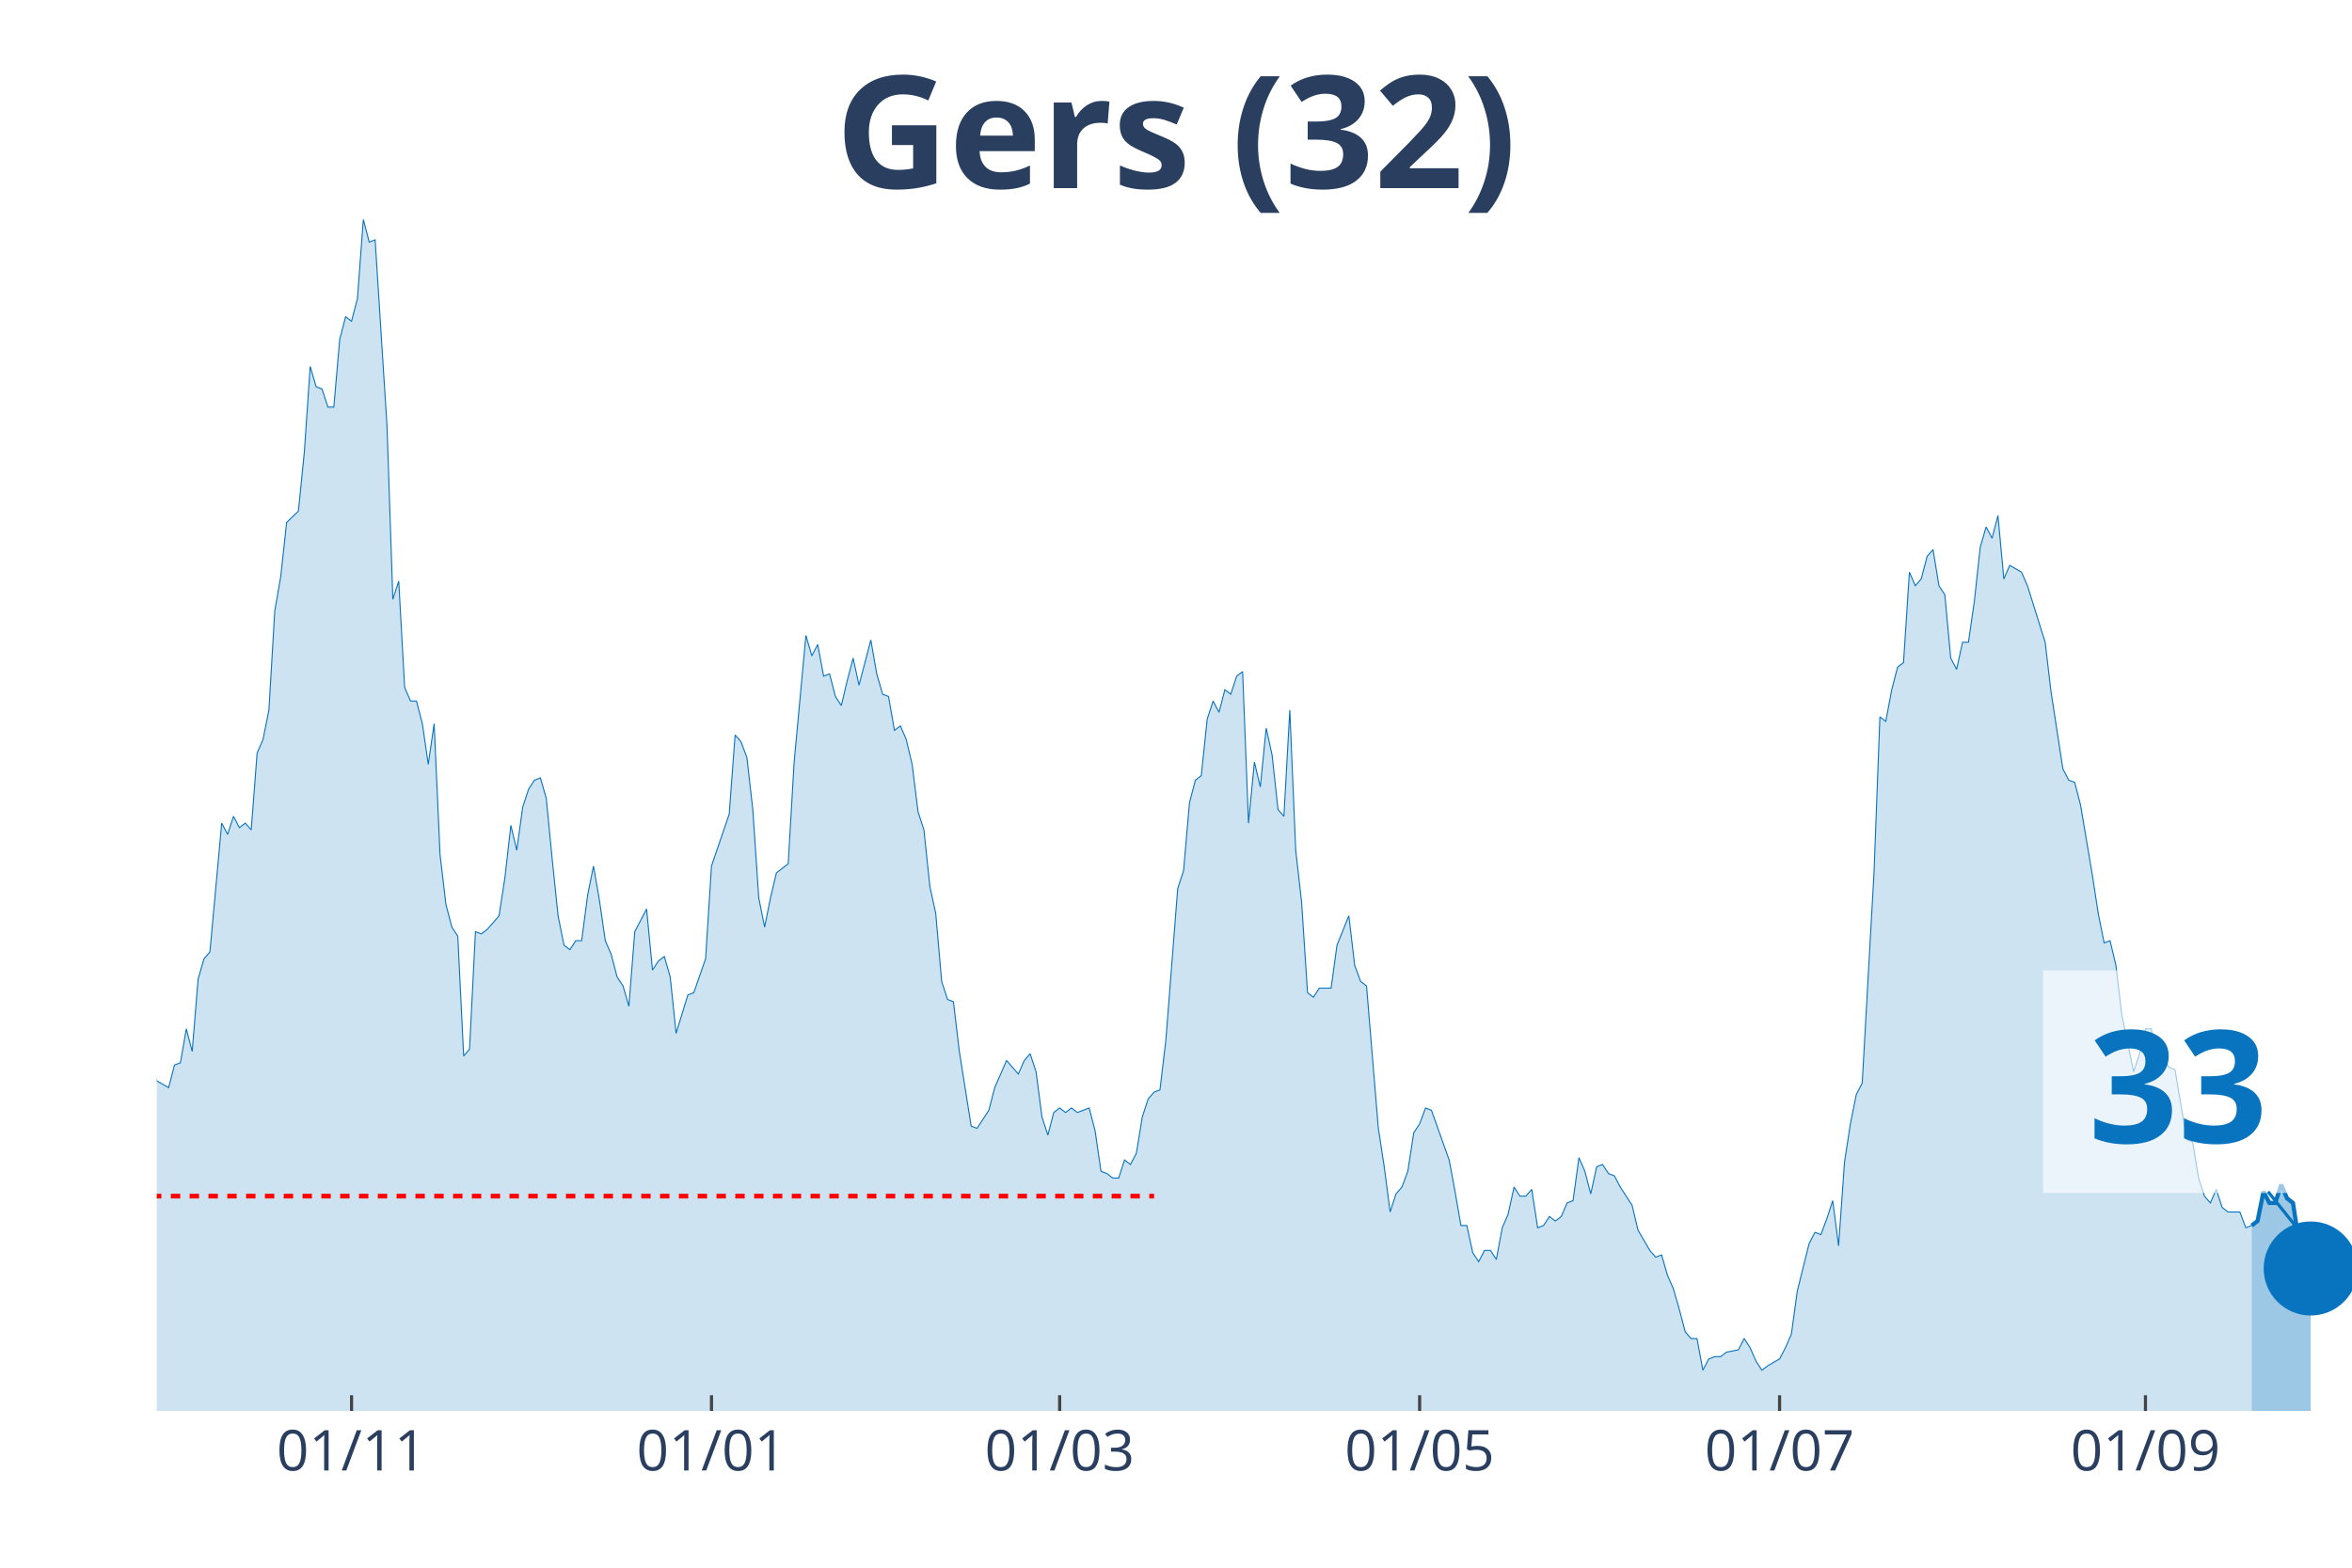
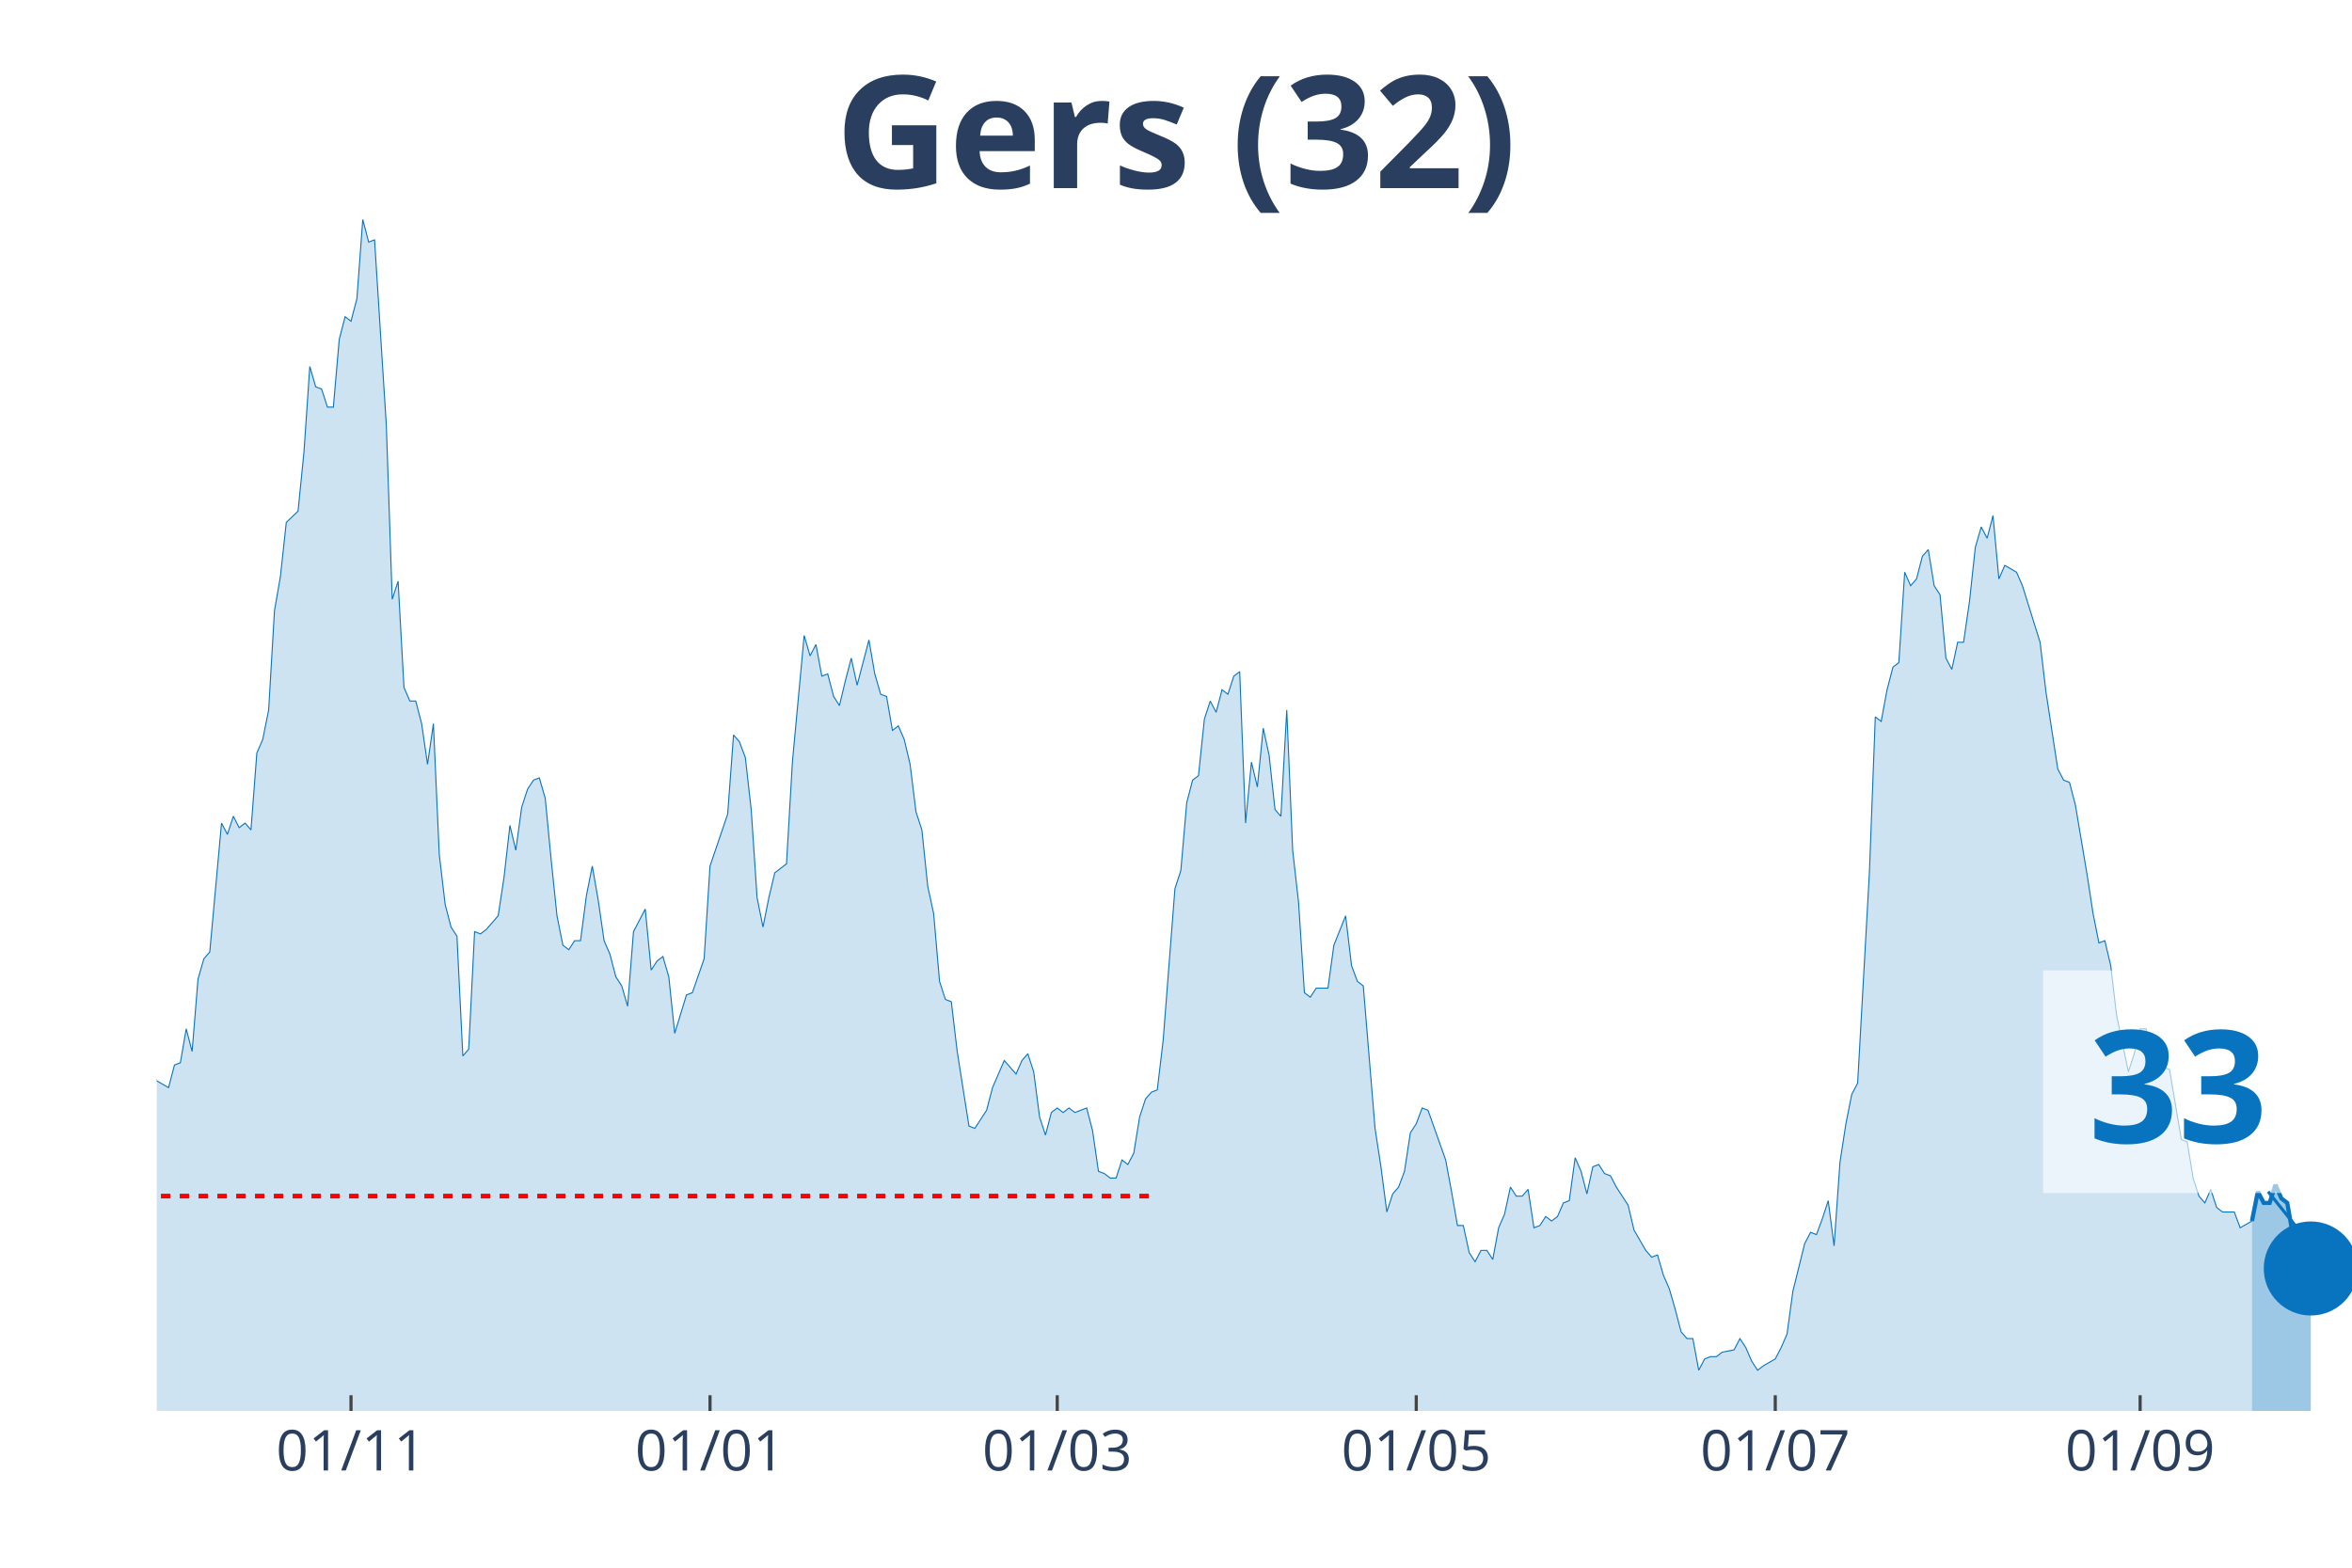
<svg xmlns="http://www.w3.org/2000/svg" class="main-svg" width="1125" height="750" style="" viewBox="0 0 750 500">
  <rect x="0" y="0" width="750" height="500" style="fill: rgb(0, 0, 0); fill-opacity: 0;" />
-   <defs id="defs-b62a45">
+   <defs id="defs-d4d0fa">
    <g class="clips">
-       <clipPath id="clipb62a45xyplot" class="plotclip">
+       <clipPath id="clipd4d0faxyplot" class="plotclip">
        <rect width="700" height="380" />
      </clipPath>
-       <clipPath class="axesclip" id="clipb62a45x">
+       <clipPath class="axesclip" id="clipd4d0fax">
        <rect x="50" y="0" width="700" height="500" />
      </clipPath>
-       <clipPath class="axesclip" id="clipb62a45y">
+       <clipPath class="axesclip" id="clipd4d0fay">
        <rect x="0" y="70" width="750" height="380" />
      </clipPath>
-       <clipPath class="axesclip" id="clipb62a45xy">
+       <clipPath class="axesclip" id="clipd4d0faxy">
        <rect x="50" y="70" width="700" height="380" />
      </clipPath>
    </g>
    <g class="gradients" />
  </defs>
  <g class="bglayer">
    <rect class="bg" x="50" y="70" width="700" height="380" style="fill: rgb(0, 0, 0); fill-opacity: 0; stroke-width: 0;" />
  </g>
  <g class="layer-below">
    <g class="imagelayer" />
    <g class="shapelayer" />
  </g>
  <g class="cartesianlayer">
    <g class="subplot xy">
      <g class="layer-subplot">
        <g class="shapelayer" />
        <g class="imagelayer" />
      </g>
      <g class="gridlayer">
        <g class="x">
-           <path class="xgrid crisp" transform="translate(112.1,0)" d="M0,70v380" style="stroke: rgb(255, 255, 255); stroke-opacity: 1; stroke-width: 1px;" />
-           <path class="xgrid crisp" transform="translate(226.88,0)" d="M0,70v380" style="stroke: rgb(255, 255, 255); stroke-opacity: 1; stroke-width: 1px;" />
-           <path class="xgrid crisp" transform="translate(337.9,0)" d="M0,70v380" style="stroke: rgb(255, 255, 255); stroke-opacity: 1; stroke-width: 1px;" />
-           <path class="xgrid crisp" transform="translate(452.69,0)" d="M0,70v380" style="stroke: rgb(255, 255, 255); stroke-opacity: 1; stroke-width: 1px;" />
-           <path class="xgrid crisp" transform="translate(567.47,0)" d="M0,70v380" style="stroke: rgb(255, 255, 255); stroke-opacity: 1; stroke-width: 1px;" />
-           <path class="xgrid crisp" transform="translate(684.14,0)" d="M0,70v380" style="stroke: rgb(255, 255, 255); stroke-opacity: 1; stroke-width: 1px;" />
+           <path class="xgrid crisp" transform="translate(111.93,0)" d="M0,70v380" style="stroke: rgb(255, 255, 255); stroke-opacity: 1; stroke-width: 1px;" />
+           <path class="xgrid crisp" transform="translate(226.41,0)" d="M0,70v380" style="stroke: rgb(255, 255, 255); stroke-opacity: 1; stroke-width: 1px;" />
+           <path class="xgrid crisp" transform="translate(337.13,0)" d="M0,70v380" style="stroke: rgb(255, 255, 255); stroke-opacity: 1; stroke-width: 1px;" />
+           <path class="xgrid crisp" transform="translate(451.61,0)" d="M0,70v380" style="stroke: rgb(255, 255, 255); stroke-opacity: 1; stroke-width: 1px;" />
+           <path class="xgrid crisp" transform="translate(566.09,0)" d="M0,70v380" style="stroke: rgb(255, 255, 255); stroke-opacity: 1; stroke-width: 1px;" />
+           <path class="xgrid crisp" transform="translate(682.44,0)" d="M0,70v380" style="stroke: rgb(255, 255, 255); stroke-opacity: 1; stroke-width: 1px;" />
        </g>
        <g class="y" />
      </g>
      <g class="zerolinelayer" />
      <path class="xlines-below" />
      <path class="ylines-below" />
      <g class="overlines-below" />
      <g class="xaxislayer-below" />
      <g class="yaxislayer-below" />
      <g class="overaxes-below" />
-       <g class="plot" transform="translate(50, 70)" clip-path="url('#clipb62a45xyplot')">
+       <g class="plot" transform="translate(50, 70)" clip-path="url('#clipd4d0faxyplot')">
        <g class="scatterlayer mlayer">
-           <g class="trace scatter trace59bd4f" style="stroke-miterlimit: 2;">
+           <g class="trace scatter trace1cecaa" style="stroke-miterlimit: 2;">
            <g class="fills">
              <g>
-                 <path class="js-fill" d="M668.01,380L-255.91,380L-255.91,351.16L-252.15,352.6L-250.27,353.32L-246.51,354.76L-244.62,369.18L-242.74,374.23L-240.86,372.07L-238.98,369.18L-237.1,362.69L-235.22,363.42L-233.33,364.14L-229.57,365.58L-227.69,369.91L-222.04,377.84L-220.16,377.84L-201.34,378.56L-199.46,380L-141.13,378.56L-139.25,376.39L-135.48,374.23L-133.6,374.23L-129.84,375.67L-127.96,375.67L-126.08,377.12L-124.19,375.67L-118.55,373.51L-116.67,372.79L-112.9,372.79L-111.02,376.39L-101.61,377.12L-99.73,372.07L-94.09,365.58L-92.2,364.14L-88.44,362.69L-86.56,367.02L-80.91,355.48L-79.03,353.32L-75.27,351.88L-73.39,347.55L-71.51,351.16L-69.62,348.99L-67.74,349.72L-65.86,325.2L-60.22,322.31L-58.33,316.55L-56.45,317.27L-54.57,308.61L-52.69,324.48L-50.81,325.2L-48.92,324.48L-47.04,310.78L-45.16,297.8L-43.28,276.17L-39.52,257.42L-37.63,255.98L-35.75,255.26L-33.87,251.65L-31.99,255.26L-30.11,227.13L-28.23,224.25L-26.34,224.25L-24.46,224.97L-22.58,224.25L-20.7,207.67L-18.82,209.83L-16.94,255.26L-15.05,255.98L-13.17,256.7L-11.29,255.26L-9.41,256.7L-7.53,275.45L-5.65,278.33L-3.76,271.84L-1.88,266.79L0,274.72L3.76,276.89L5.65,269.68L7.53,268.96L9.41,258.14L11.29,265.35L13.17,242.28L15.05,235.79L16.94,233.62L20.7,192.52L22.58,196.13L24.46,190.36L26.34,193.97L28.23,192.52L30.11,194.69L31.99,170.17L33.87,165.84L35.75,156.47L37.63,124.74L39.52,113.93L41.4,96.62L45.16,93.02L47.04,74.27L48.92,46.87L50.81,53.36L52.69,54.08L54.57,59.85L56.45,59.85L58.33,38.22L60.22,31.01L62.1,32.45L63.98,25.24L65.86,0L67.74,7.21L69.62,6.49L73.39,65.62L75.27,121.14L77.15,115.37L79.03,149.26L80.91,153.59L82.8,153.59L84.68,160.8L86.56,173.78L88.44,160.8L90.32,202.62L92.2,218.48L94.09,225.69L95.97,228.58L97.85,266.79L99.73,264.63L101.61,227.13L103.49,227.86L105.38,226.41L109.14,222.09L111.02,209.83L112.9,193.24L114.78,201.18L116.67,187.48L118.55,181.71L120.43,178.82L122.31,178.1L124.19,184.59L126.08,204.06L127.96,222.09L129.84,231.46L131.72,232.9L133.6,230.02L135.48,230.02L137.37,215.6L139.25,206.22L141.13,217.04L143.01,230.02L144.89,234.35L146.77,241.56L148.66,244.44L150.54,250.93L152.42,227.13L156.18,219.92L158.06,239.39L159.95,236.51L161.83,235.07L163.71,241.56L165.59,259.58L169.35,247.32L171.24,246.6L175,235.79L176.88,206.22L182.53,189.64L184.41,164.4L186.29,166.57L188.17,171.61L190.05,188.2L191.94,216.32L193.82,225.69L195.7,216.32L197.58,208.39L199.46,206.94L201.34,205.5L203.23,173.06L206.99,132.68L208.87,139.17L210.75,135.56L212.63,145.65L214.52,144.93L216.4,152.14L218.28,155.03L220.16,147.1L222.04,139.89L223.92,148.54L227.69,134.12L229.57,144.93L231.45,151.42L233.33,152.14L235.22,162.96L237.1,161.52L238.98,165.84L240.86,173.78L242.74,188.92L244.62,194.69L246.51,212.71L248.39,221.37L250.27,243L252.15,248.77L254.03,249.49L255.91,265.35L259.68,289.15L261.56,289.87L265.32,284.1L267.2,276.89L270.97,268.24L272.85,270.4L274.73,272.56L276.61,268.24L278.49,266.07L280.38,271.84L282.26,286.26L284.14,292.03L286.02,284.82L287.9,283.38L289.78,284.82L291.67,283.38L293.55,284.82L295.43,284.1L297.31,283.38L299.19,290.59L301.08,303.57L302.96,304.29L304.84,305.73L306.72,305.73L308.6,299.96L310.48,301.4L312.37,297.8L314.25,286.26L316.13,280.49L318.01,278.33L319.89,277.61L321.77,261.75L325.54,213.43L327.42,207.67L329.3,186.03L331.18,178.82L333.06,177.38L334.95,159.35L336.83,153.59L338.71,157.19L340.59,149.98L342.47,151.42L344.35,145.65L346.24,144.21L348.12,192.52L350,173.06L351.88,180.99L353.76,162.24L355.65,170.89L357.53,188.2L359.41,190.36L361.29,156.47L363.17,201.18L365.05,217.76L366.94,246.6L368.82,248.05L370.7,245.16L372.58,245.16L374.46,245.16L376.34,231.46L380.11,222.09L381.99,237.95L383.87,243L385.75,244.44L389.52,289.87L391.4,302.13L393.28,316.55L395.16,310.78L397.04,308.61L398.92,303.57L400.81,291.31L402.69,288.43L404.57,283.38L406.45,284.1L412.1,299.96L413.98,310.06L415.86,320.87L417.74,320.87L419.62,329.53L421.51,332.41L423.39,328.8L425.27,328.8L427.15,331.69L429.03,321.59L430.91,317.27L432.8,308.61L434.68,311.5L436.56,311.5L438.44,309.34L440.32,321.59L442.2,320.87L444.09,317.99L445.97,319.43L447.85,317.99L449.73,313.66L451.61,312.94L453.49,299.24L455.38,303.57L457.26,310.78L459.14,302.13L461.02,301.4L462.9,304.29L464.78,305.01L466.67,308.61L470.43,314.38L472.31,322.31L476.08,328.8L477.96,330.97L479.84,330.25L481.72,336.74L483.6,341.06L485.48,347.55L487.37,354.76L489.25,356.93L491.13,356.93L493.01,367.02L494.89,363.42L496.77,362.69L498.66,362.69L500.54,361.25L504.3,360.53L506.18,356.93L508.06,359.81L509.95,364.14L511.83,367.02L513.71,365.58L517.47,363.42L519.35,359.81L521.24,355.48L523.12,341.78L526.88,326.64L528.76,323.04L530.65,323.76L532.53,318.71L534.41,312.94L536.29,327.36L538.17,300.68L540.05,288.43L541.94,279.05L543.82,275.45L547.58,208.39L549.46,158.63L551.34,160.08L553.23,149.98L555.11,142.77L556.99,141.33L558.87,112.49L560.75,116.81L562.63,114.65L564.52,107.44L566.4,105.28L568.28,116.81L570.16,119.7L572.04,139.89L573.92,143.49L575.81,134.84L577.69,134.84L579.57,121.86L581.45,104.55L583.33,98.06L585.22,101.67L587.1,94.46L588.98,114.65L590.86,110.32L594.62,112.49L596.51,116.81L602.15,134.84L604.03,150.7L607.8,175.22L609.68,178.82L611.56,179.54L613.44,186.76L617.2,209.11L619.09,221.37L620.97,230.74L622.85,230.02L624.73,237.95L626.61,253.81L630.38,271.84L632.26,266.07L634.14,258.14L636.02,258.14L637.9,269.68L639.78,267.51L641.67,270.4L643.55,271.12L647.31,293.47L649.19,294.19L651.08,305.73L652.96,311.5L654.84,313.66L656.72,309.34L658.6,315.1L660.48,316.55L664.25,316.55L666.13,321.59L668.01,320.87" style="fill: rgb(8, 115, 191); fill-opacity: 0.2; stroke-width: 0;" />
+                 <path class="js-fill" d="M668.1,380L-255.23,380L-255.23,351.16L-251.47,352.6L-249.6,353.32L-245.84,354.76L-243.97,369.18L-242.09,374.23L-240.21,372.07L-238.34,369.18L-236.46,362.69L-234.58,363.42L-232.71,364.14L-228.95,365.58L-227.08,369.91L-221.45,377.84L-219.57,377.84L-200.8,378.56L-198.93,380L-140.75,378.56L-138.87,376.39L-135.12,374.23L-133.24,374.23L-129.49,375.67L-127.61,375.67L-125.74,377.12L-123.86,375.67L-118.23,373.51L-116.35,372.79L-112.6,372.79L-110.72,376.39L-101.34,377.12L-99.46,372.07L-93.83,365.58L-91.96,364.14L-88.2,362.69L-86.33,367.02L-80.7,355.48L-78.82,353.32L-75.07,351.88L-73.19,347.55L-71.31,351.16L-69.44,348.99L-67.56,349.72L-65.68,325.2L-60.05,322.31L-58.18,316.55L-56.3,317.27L-54.42,308.61L-52.55,324.48L-50.67,325.2L-48.79,324.48L-46.92,310.78L-45.04,297.8L-43.16,276.17L-39.41,257.42L-37.53,255.98L-35.66,255.26L-33.78,251.65L-31.9,255.26L-30.03,227.13L-28.15,224.25L-26.27,224.25L-24.4,224.97L-22.52,224.25L-20.64,207.67L-18.77,209.83L-16.89,255.26L-15.01,255.98L-13.14,256.7L-11.26,255.26L-9.38,256.7L-7.51,275.45L-5.63,278.33L-3.75,271.84L-1.88,266.79L0,274.72L3.75,276.89L5.63,269.68L7.51,268.96L9.38,258.14L11.26,265.35L13.14,242.28L15.01,235.79L16.89,233.62L20.64,192.52L22.52,196.13L24.4,190.36L26.27,193.97L28.15,192.52L30.03,194.69L31.9,170.17L33.78,165.84L35.66,156.47L37.53,124.74L39.41,113.93L41.29,96.62L45.04,93.02L46.92,74.27L48.79,46.87L50.67,53.36L52.55,54.08L54.42,59.85L56.3,59.85L58.18,38.22L60.05,31.01L61.93,32.45L63.81,25.24L65.68,0L67.56,7.21L69.44,6.49L73.19,65.62L75.07,121.14L76.94,115.37L78.82,149.26L80.7,153.59L82.57,153.59L84.45,160.8L86.33,173.78L88.2,160.8L90.08,202.62L91.96,218.48L93.83,225.69L95.71,228.58L97.59,266.79L99.46,264.63L101.34,227.13L103.22,227.86L105.09,226.41L108.85,222.09L110.72,209.83L112.6,193.24L114.48,201.18L116.35,187.48L118.23,181.71L120.11,178.82L121.98,178.1L123.86,184.59L125.74,204.06L127.61,222.09L129.49,231.46L131.37,232.9L133.24,230.02L135.12,230.02L137,215.6L138.87,206.22L140.75,217.04L142.63,230.02L144.5,234.35L146.38,241.56L148.26,244.44L150.13,250.93L152.01,227.13L155.76,219.92L157.64,239.39L159.52,236.51L161.39,235.07L163.27,241.56L165.15,259.58L168.9,247.32L170.78,246.6L174.53,235.79L176.41,206.22L182.04,189.64L183.91,164.4L185.79,166.57L187.67,171.61L189.54,188.2L191.42,216.32L193.3,225.69L195.17,216.32L197.05,208.39L198.93,206.94L200.8,205.5L202.68,173.06L206.43,132.68L208.31,139.17L210.19,135.56L212.06,145.65L213.94,144.93L215.82,152.14L217.69,155.03L219.57,147.1L221.45,139.89L223.32,148.54L227.08,134.12L228.95,144.93L230.83,151.42L232.71,152.14L234.58,162.96L236.46,161.52L238.34,165.84L240.21,173.78L242.09,188.92L243.97,194.69L245.84,212.71L247.72,221.37L249.6,243L251.47,248.77L253.35,249.49L255.23,265.35L258.98,289.15L260.86,289.87L264.61,284.1L266.49,276.89L270.24,268.24L272.12,270.4L273.99,272.56L275.87,268.24L277.75,266.07L279.62,271.84L281.5,286.26L283.38,292.03L285.25,284.82L287.13,283.38L289.01,284.82L290.88,283.38L292.76,284.82L294.64,284.1L296.51,283.38L298.39,290.59L300.27,303.57L302.14,304.29L304.02,305.73L305.9,305.73L307.77,299.96L309.65,301.4L311.53,297.8L313.4,286.26L315.28,280.49L317.16,278.33L319.03,277.61L320.91,261.75L324.66,213.43L326.54,207.67L328.42,186.03L330.29,178.82L332.17,177.38L334.05,159.35L335.92,153.59L337.8,157.19L339.68,149.98L341.55,151.42L343.43,145.65L345.31,144.21L347.18,192.52L349.06,173.06L350.94,180.99L352.82,162.24L354.69,170.89L356.57,188.2L358.45,190.36L360.32,156.47L362.2,201.18L364.08,217.76L365.95,246.6L367.83,248.05L369.71,245.16L371.58,245.16L373.46,245.16L375.34,231.46L379.09,222.09L380.97,237.95L382.84,243L384.72,244.44L388.47,289.87L390.35,302.13L392.23,316.55L394.1,310.78L395.98,308.61L397.86,303.57L399.73,291.31L401.61,288.43L403.49,283.38L405.36,284.1L410.99,299.96L412.87,310.06L414.75,320.87L416.62,320.87L418.5,329.53L420.38,332.41L422.25,328.8L424.13,328.8L426.01,331.69L427.88,321.59L429.76,317.27L431.64,308.61L433.51,311.5L435.39,311.5L437.27,309.34L439.14,321.59L441.02,320.87L442.9,317.99L444.77,319.43L446.65,317.99L448.53,313.66L450.4,312.94L452.28,299.24L454.16,303.57L456.03,310.78L457.91,302.13L459.79,301.4L461.66,304.29L463.54,305.01L465.42,308.61L469.17,314.38L471.05,322.31L474.8,328.8L476.68,330.97L478.55,330.25L480.43,336.74L482.31,341.06L484.18,347.55L486.06,354.76L487.94,356.93L489.81,356.93L491.69,367.02L493.57,363.42L495.44,362.69L497.32,362.69L499.2,361.25L502.95,360.53L504.83,356.93L506.7,359.81L508.58,364.14L510.46,367.02L512.33,365.58L516.09,363.42L517.96,359.81L519.84,355.48L521.72,341.78L525.47,326.64L527.35,323.04L529.22,323.76L531.1,318.71L532.98,312.94L534.85,327.36L536.73,300.68L538.61,288.43L540.48,279.05L542.36,275.45L546.11,208.39L547.99,158.63L549.87,160.08L551.74,149.98L553.62,142.77L555.5,141.33L557.37,112.49L559.25,116.81L561.13,114.65L563,107.44L564.88,105.28L566.76,116.81L568.63,119.7L570.51,139.89L572.39,143.49L574.26,134.84L576.14,134.84L578.02,121.86L579.89,104.55L581.77,98.06L583.65,101.67L585.52,94.46L587.4,114.65L589.28,110.32L593.03,112.49L594.91,116.81L600.54,134.84L602.41,150.7L606.17,175.22L608.04,178.82L609.92,179.54L611.8,186.76L615.55,209.11L617.43,221.37L619.3,230.74L621.18,230.02L623.06,237.95L624.93,253.81L628.69,271.84L630.56,266.07L632.44,258.14L634.32,258.14L636.19,269.68L638.07,267.51L639.95,270.4L641.82,271.12L645.58,293.47L647.45,294.19L649.33,305.73L651.21,311.5L653.08,313.66L654.96,309.34L656.84,315.1L658.71,316.55L662.47,316.55L664.34,321.59L668.1,319.43" style="fill: rgb(8, 115, 191); fill-opacity: 0.2; stroke-width: 0;" />
              </g>
            </g>
            <g class="errorbars" />
            <g class="lines">
-               <path class="js-line" d="M-255.91,351.16L-252.15,352.6L-250.27,353.32L-246.51,354.76L-244.62,369.18L-242.74,374.23L-240.86,372.07L-238.98,369.18L-237.1,362.69L-235.22,363.42L-233.33,364.14L-229.57,365.58L-227.69,369.91L-222.04,377.84L-220.16,377.84L-201.34,378.56L-199.46,380L-141.13,378.56L-139.25,376.39L-135.48,374.23L-133.6,374.23L-129.84,375.67L-127.96,375.67L-126.08,377.12L-124.19,375.67L-118.55,373.51L-116.67,372.79L-112.9,372.79L-111.02,376.39L-101.61,377.12L-99.73,372.07L-94.09,365.58L-92.2,364.14L-88.44,362.69L-86.56,367.02L-80.91,355.48L-79.03,353.32L-75.27,351.88L-73.39,347.55L-71.51,351.16L-69.62,348.99L-67.74,349.72L-65.86,325.2L-60.22,322.31L-58.33,316.55L-56.45,317.27L-54.57,308.61L-52.69,324.48L-50.81,325.2L-48.92,324.48L-47.04,310.78L-45.16,297.8L-43.28,276.17L-39.52,257.42L-37.63,255.98L-35.75,255.26L-33.87,251.65L-31.99,255.26L-30.11,227.13L-28.23,224.25L-26.34,224.25L-24.46,224.97L-22.58,224.25L-20.7,207.67L-18.82,209.83L-16.94,255.26L-15.05,255.98L-13.17,256.7L-11.29,255.26L-9.41,256.7L-7.53,275.45L-5.65,278.33L-3.76,271.84L-1.88,266.79L0,274.72L3.76,276.89L5.65,269.68L7.53,268.96L9.41,258.14L11.29,265.35L13.17,242.28L15.05,235.79L16.94,233.62L20.7,192.52L22.58,196.13L24.46,190.36L26.34,193.97L28.23,192.52L30.11,194.69L31.99,170.17L33.87,165.84L35.75,156.47L37.63,124.74L39.52,113.93L41.4,96.62L45.16,93.02L47.04,74.27L48.92,46.87L50.81,53.36L52.69,54.08L54.57,59.85L56.45,59.85L58.33,38.22L60.22,31.01L62.1,32.45L63.98,25.24L65.86,0L67.74,7.21L69.62,6.49L73.39,65.62L75.27,121.14L77.15,115.37L79.03,149.26L80.91,153.59L82.8,153.59L84.68,160.8L86.56,173.78L88.44,160.8L90.32,202.62L92.2,218.48L94.09,225.69L95.97,228.58L97.85,266.79L99.73,264.63L101.61,227.13L103.49,227.86L105.38,226.41L109.14,222.09L111.02,209.83L112.9,193.24L114.78,201.18L116.67,187.48L118.55,181.71L120.43,178.82L122.31,178.1L124.19,184.59L126.08,204.06L127.96,222.09L129.84,231.46L131.72,232.9L133.6,230.02L135.48,230.02L137.37,215.6L139.25,206.22L141.13,217.04L143.01,230.02L144.89,234.35L146.77,241.56L148.66,244.44L150.54,250.93L152.42,227.13L156.18,219.92L158.06,239.39L159.95,236.51L161.83,235.07L163.71,241.56L165.59,259.58L169.35,247.32L171.24,246.6L175,235.79L176.88,206.22L182.53,189.64L184.41,164.4L186.29,166.57L188.17,171.61L190.05,188.2L191.94,216.32L193.82,225.69L195.7,216.32L197.58,208.39L199.46,206.94L201.34,205.5L203.23,173.06L206.99,132.68L208.87,139.17L210.75,135.56L212.63,145.65L214.52,144.93L216.4,152.14L218.28,155.03L220.16,147.1L222.04,139.89L223.92,148.54L227.69,134.12L229.57,144.93L231.45,151.42L233.33,152.14L235.22,162.96L237.1,161.52L238.98,165.84L240.86,173.78L242.74,188.92L244.62,194.69L246.51,212.71L248.39,221.37L250.27,243L252.15,248.77L254.03,249.49L255.91,265.35L259.68,289.15L261.56,289.87L265.32,284.1L267.2,276.89L270.97,268.24L272.85,270.4L274.73,272.56L276.61,268.24L278.49,266.07L280.38,271.84L282.26,286.26L284.14,292.03L286.02,284.82L287.9,283.38L289.78,284.82L291.67,283.38L293.55,284.82L295.43,284.1L297.31,283.38L299.19,290.59L301.08,303.57L302.96,304.29L304.84,305.73L306.72,305.73L308.6,299.96L310.48,301.4L312.37,297.8L314.25,286.26L316.13,280.49L318.01,278.33L319.89,277.61L321.77,261.75L325.54,213.43L327.42,207.67L329.3,186.03L331.18,178.82L333.06,177.38L334.95,159.35L336.83,153.59L338.71,157.19L340.59,149.98L342.47,151.42L344.35,145.65L346.24,144.21L348.12,192.52L350,173.06L351.88,180.99L353.76,162.24L355.65,170.89L357.53,188.2L359.41,190.36L361.29,156.47L363.17,201.18L365.05,217.76L366.94,246.6L368.82,248.05L370.7,245.16L372.58,245.16L374.46,245.16L376.34,231.46L380.11,222.09L381.99,237.95L383.87,243L385.75,244.44L389.52,289.87L391.4,302.13L393.28,316.55L395.16,310.78L397.04,308.61L398.92,303.57L400.81,291.31L402.69,288.43L404.57,283.38L406.45,284.1L412.1,299.96L413.98,310.06L415.86,320.87L417.74,320.87L419.62,329.53L421.51,332.41L423.39,328.8L425.27,328.8L427.15,331.69L429.03,321.59L430.91,317.27L432.8,308.61L434.68,311.5L436.56,311.5L438.44,309.34L440.32,321.59L442.2,320.87L444.09,317.99L445.97,319.43L447.85,317.99L449.73,313.66L451.61,312.94L453.49,299.24L455.38,303.57L457.26,310.78L459.14,302.13L461.02,301.4L462.9,304.29L464.78,305.01L466.67,308.61L470.43,314.38L472.31,322.31L476.08,328.8L477.96,330.97L479.84,330.25L481.72,336.74L483.6,341.06L485.48,347.55L487.37,354.76L489.25,356.93L491.13,356.93L493.01,367.02L494.89,363.42L496.77,362.69L498.66,362.69L500.54,361.25L504.3,360.53L506.18,356.93L508.06,359.81L509.95,364.14L511.83,367.02L513.71,365.58L517.47,363.42L519.35,359.81L521.24,355.48L523.12,341.78L526.88,326.64L528.76,323.04L530.65,323.76L532.53,318.71L534.41,312.94L536.29,327.36L538.17,300.68L540.05,288.43L541.94,279.05L543.82,275.45L547.58,208.39L549.46,158.63L551.34,160.08L553.23,149.98L555.11,142.77L556.99,141.33L558.87,112.49L560.75,116.81L562.63,114.65L564.52,107.44L566.4,105.28L568.28,116.81L570.16,119.7L572.04,139.89L573.92,143.49L575.81,134.84L577.69,134.84L579.57,121.86L581.45,104.55L583.33,98.06L585.22,101.67L587.1,94.46L588.98,114.65L590.86,110.32L594.62,112.49L596.51,116.81L602.15,134.84L604.03,150.7L607.8,175.22L609.68,178.82L611.56,179.54L613.44,186.76L617.2,209.11L619.09,221.37L620.97,230.74L622.85,230.02L624.73,237.95L626.61,253.81L630.38,271.84L632.26,266.07L634.14,258.14L636.02,258.14L637.9,269.68L639.78,267.51L641.67,270.4L643.55,271.12L647.31,293.47L649.19,294.19L651.08,305.73L652.96,311.5L654.84,313.66L656.72,309.34L658.6,315.1L660.48,316.55L664.25,316.55L666.13,321.59L668.01,320.87" style="vector-effect: non-scaling-stroke; fill: none; stroke: rgb(8, 115, 191); stroke-opacity: 1; stroke-width: 0.5px; opacity: 1;" />
+               <path class="js-line" d="M-255.23,351.16L-251.47,352.6L-249.6,353.32L-245.84,354.76L-243.97,369.18L-242.09,374.23L-240.21,372.07L-238.34,369.18L-236.46,362.69L-234.58,363.42L-232.71,364.14L-228.95,365.58L-227.08,369.91L-221.45,377.84L-219.57,377.84L-200.8,378.56L-198.93,380L-140.75,378.56L-138.87,376.39L-135.12,374.23L-133.24,374.23L-129.49,375.67L-127.61,375.67L-125.74,377.12L-123.86,375.67L-118.23,373.51L-116.35,372.79L-112.6,372.79L-110.72,376.39L-101.34,377.12L-99.46,372.07L-93.83,365.58L-91.96,364.14L-88.2,362.69L-86.33,367.02L-80.7,355.48L-78.82,353.32L-75.07,351.88L-73.19,347.55L-71.31,351.16L-69.44,348.99L-67.56,349.72L-65.68,325.2L-60.05,322.31L-58.18,316.55L-56.3,317.27L-54.42,308.61L-52.55,324.48L-50.67,325.2L-48.79,324.48L-46.92,310.78L-45.04,297.8L-43.16,276.17L-39.41,257.42L-37.53,255.98L-35.66,255.26L-33.78,251.65L-31.9,255.26L-30.03,227.13L-28.15,224.25L-26.27,224.25L-24.4,224.97L-22.52,224.25L-20.64,207.67L-18.77,209.83L-16.89,255.26L-15.01,255.98L-13.14,256.7L-11.26,255.26L-9.38,256.7L-7.51,275.45L-5.63,278.33L-3.75,271.84L-1.88,266.79L0,274.72L3.75,276.89L5.63,269.68L7.51,268.96L9.38,258.14L11.26,265.35L13.14,242.28L15.01,235.79L16.89,233.62L20.64,192.52L22.52,196.13L24.4,190.36L26.27,193.97L28.15,192.52L30.03,194.69L31.9,170.17L33.78,165.84L35.66,156.47L37.53,124.74L39.41,113.93L41.29,96.62L45.04,93.02L46.92,74.27L48.79,46.87L50.67,53.36L52.55,54.08L54.42,59.85L56.3,59.85L58.18,38.22L60.05,31.01L61.93,32.45L63.81,25.24L65.68,0L67.56,7.21L69.44,6.49L73.19,65.62L75.07,121.14L76.94,115.37L78.82,149.26L80.7,153.59L82.57,153.59L84.45,160.8L86.33,173.78L88.2,160.8L90.08,202.62L91.96,218.48L93.83,225.69L95.71,228.58L97.59,266.79L99.46,264.63L101.34,227.13L103.22,227.86L105.09,226.41L108.85,222.09L110.72,209.83L112.6,193.24L114.48,201.18L116.35,187.48L118.23,181.71L120.11,178.82L121.98,178.1L123.86,184.59L125.74,204.06L127.61,222.09L129.49,231.46L131.37,232.9L133.24,230.02L135.12,230.02L137,215.6L138.87,206.22L140.75,217.04L142.63,230.02L144.5,234.35L146.38,241.56L148.26,244.44L150.13,250.93L152.01,227.13L155.76,219.92L157.64,239.39L159.52,236.51L161.39,235.07L163.27,241.56L165.15,259.58L168.9,247.32L170.78,246.6L174.53,235.79L176.41,206.22L182.04,189.64L183.91,164.4L185.79,166.57L187.67,171.61L189.54,188.2L191.42,216.32L193.3,225.69L195.17,216.32L197.05,208.39L198.93,206.94L200.8,205.5L202.68,173.06L206.43,132.68L208.31,139.17L210.19,135.56L212.06,145.65L213.94,144.93L215.82,152.14L217.69,155.03L219.57,147.1L221.45,139.89L223.32,148.54L227.08,134.12L228.95,144.93L230.83,151.42L232.71,152.14L234.58,162.96L236.46,161.52L238.34,165.84L240.21,173.78L242.09,188.92L243.97,194.69L245.84,212.71L247.72,221.37L249.6,243L251.47,248.77L253.35,249.49L255.23,265.35L258.98,289.15L260.86,289.87L264.61,284.1L266.49,276.89L270.24,268.24L272.12,270.4L273.99,272.56L275.87,268.24L277.75,266.07L279.62,271.84L281.5,286.26L283.38,292.03L285.25,284.82L287.13,283.38L289.01,284.82L290.88,283.38L292.76,284.82L294.64,284.1L296.51,283.38L298.39,290.59L300.27,303.57L302.14,304.29L304.02,305.73L305.9,305.73L307.77,299.96L309.65,301.4L311.53,297.8L313.4,286.26L315.28,280.49L317.16,278.33L319.03,277.61L320.91,261.75L324.66,213.43L326.54,207.67L328.42,186.03L330.29,178.82L332.17,177.38L334.05,159.35L335.92,153.59L337.8,157.19L339.68,149.98L341.55,151.42L343.43,145.65L345.31,144.21L347.18,192.52L349.06,173.06L350.94,180.99L352.82,162.24L354.69,170.89L356.57,188.2L358.45,190.36L360.32,156.47L362.2,201.18L364.08,217.76L365.95,246.6L367.83,248.05L369.71,245.16L371.58,245.16L373.46,245.16L375.34,231.46L379.09,222.09L380.97,237.95L382.84,243L384.72,244.44L388.47,289.87L390.35,302.13L392.23,316.55L394.1,310.78L395.98,308.61L397.86,303.57L399.73,291.31L401.61,288.43L403.49,283.38L405.36,284.1L410.99,299.96L412.87,310.06L414.75,320.87L416.62,320.87L418.5,329.53L420.38,332.41L422.25,328.8L424.13,328.8L426.01,331.69L427.88,321.59L429.76,317.27L431.64,308.61L433.51,311.5L435.39,311.5L437.27,309.34L439.14,321.59L441.02,320.87L442.9,317.99L444.77,319.43L446.65,317.99L448.53,313.66L450.4,312.94L452.28,299.24L454.16,303.57L456.03,310.78L457.91,302.13L459.79,301.4L461.66,304.29L463.54,305.01L465.42,308.61L469.17,314.38L471.05,322.31L474.8,328.8L476.68,330.97L478.55,330.25L480.43,336.74L482.31,341.06L484.18,347.55L486.06,354.76L487.94,356.93L489.81,356.93L491.69,367.02L493.57,363.42L495.44,362.69L497.32,362.69L499.2,361.25L502.95,360.53L504.83,356.93L506.7,359.81L508.58,364.14L510.46,367.02L512.33,365.58L516.09,363.42L517.96,359.81L519.84,355.48L521.72,341.78L525.47,326.64L527.35,323.04L529.22,323.76L531.1,318.71L532.98,312.94L534.85,327.36L536.73,300.68L538.61,288.43L540.48,279.05L542.36,275.45L546.11,208.39L547.99,158.63L549.87,160.08L551.74,149.98L553.62,142.77L555.5,141.33L557.37,112.49L559.25,116.81L561.13,114.65L563,107.44L564.88,105.28L566.76,116.81L568.63,119.7L570.51,139.89L572.39,143.49L574.26,134.84L576.14,134.84L578.02,121.86L579.89,104.55L581.77,98.06L583.65,101.67L585.52,94.46L587.4,114.65L589.28,110.32L593.03,112.49L594.91,116.81L600.54,134.84L602.41,150.7L606.17,175.22L608.04,178.82L609.92,179.54L611.8,186.76L615.55,209.11L617.43,221.37L619.3,230.74L621.18,230.02L623.06,237.95L624.93,253.81L628.69,271.84L630.56,266.07L632.44,258.14L634.32,258.14L636.19,269.68L638.07,267.51L639.95,270.4L641.82,271.12L645.58,293.47L647.45,294.19L649.33,305.73L651.21,311.5L653.08,313.66L654.96,309.34L656.84,315.1L658.71,316.55L662.47,316.55L664.34,321.59L668.1,319.43" style="vector-effect: non-scaling-stroke; fill: none; stroke: rgb(8, 115, 191); stroke-opacity: 1; stroke-width: 0.5px; opacity: 1;" />
            </g>
            <g class="points" />
            <g class="text" />
          </g>
-           <g class="trace scatter trace3d2ed1" style="stroke-miterlimit: 2;">
+           <g class="trace scatter tracec371a6" style="stroke-miterlimit: 2;">
            <g class="fills">
              <g>
-                 <path class="js-fill" d="M686.83,380L668.01,380L668.01,320.87L669.89,319.43L671.77,310.06L673.66,313.66L675.54,313.66L677.42,307.89L679.3,312.22L681.18,313.66L683.06,325.92L684.95,335.29L686.83,334.57" style="fill: rgb(8, 115, 191); fill-opacity: 0.4; stroke-width: 0;" />
+                 <path class="js-fill" d="M686.86,380L668.1,380L668.1,319.43L669.97,310.06L671.85,313.66L673.73,313.66L675.6,307.89L677.48,312.22L679.36,313.66L683.11,335.29L684.99,334.57L686.86,334.57" style="fill: rgb(8, 115, 191); fill-opacity: 0.4; stroke-width: 0;" />
              </g>
            </g>
            <g class="errorbars" />
            <g class="lines">
-               <path class="js-line" d="M668.01,320.87L669.89,319.43L671.77,310.06L673.66,313.66L675.54,313.66L677.42,307.89L679.3,312.22L681.18,313.66L683.06,325.92L684.95,335.29L686.83,334.57" style="vector-effect: non-scaling-stroke; fill: none; stroke: rgb(8, 115, 191); stroke-opacity: 1; stroke-width: 2px; opacity: 1;" />
+               <path class="js-line" d="M668.1,319.43L669.97,310.06L671.85,313.66L673.73,313.66L675.6,307.89L677.48,312.22L679.36,313.66L683.11,335.29L684.99,334.57L686.86,334.57" style="vector-effect: non-scaling-stroke; fill: none; stroke: rgb(8, 115, 191); stroke-opacity: 1; stroke-width: 2px; opacity: 1;" />
            </g>
            <g class="points" />
            <g class="text" />
          </g>
-           <g class="trace scatter traceaa417d" style="stroke-miterlimit: 2; opacity: 1;">
+           <g class="trace scatter traceb0a1c8" style="stroke-miterlimit: 2; opacity: 1;">
            <g class="fills" />
            <g class="errorbars" />
            <g class="lines" />
            <g class="points">
-               <path class="point" transform="translate(686.83,334.57)" d="M15,0A15,15 0 1,1 0,-15A15,15 0 0,1 15,0Z" style="opacity: 1; stroke-width: 0px; fill: rgb(8, 115, 191); fill-opacity: 1;" />
+               <path class="point" transform="translate(686.86,334.57)" d="M15,0A15,15 0 1,1 0,-15A15,15 0 0,1 15,0Z" style="opacity: 1; stroke-width: 0px; fill: rgb(8, 115, 191); fill-opacity: 1;" />
            </g>
            <g class="text" />
          </g>
        </g>
      </g>
      <g class="overplot" />
      <path class="xlines-above crisp" style="fill: none; stroke-width: 1px; stroke: rgb(0, 0, 0); stroke-opacity: 0;" d="" />
      <path class="ylines-above crisp" style="fill: none;" d="M0,0" />
      <g class="overlines-above" />
      <g class="xaxislayer-above">
-         <path class="xtick ticks crisp" d="M0,450v-5" transform="translate(112.1,0)" style="stroke: rgb(68, 68, 68); stroke-opacity: 1; stroke-width: 1px;" />
-         <path class="xtick ticks crisp" d="M0,450v-5" transform="translate(226.88,0)" style="stroke: rgb(68, 68, 68); stroke-opacity: 1; stroke-width: 1px;" />
-         <path class="xtick ticks crisp" d="M0,450v-5" transform="translate(337.9,0)" style="stroke: rgb(68, 68, 68); stroke-opacity: 1; stroke-width: 1px;" />
-         <path class="xtick ticks crisp" d="M0,450v-5" transform="translate(452.69,0)" style="stroke: rgb(68, 68, 68); stroke-opacity: 1; stroke-width: 1px;" />
-         <path class="xtick ticks crisp" d="M0,450v-5" transform="translate(567.47,0)" style="stroke: rgb(68, 68, 68); stroke-opacity: 1; stroke-width: 1px;" />
-         <path class="xtick ticks crisp" d="M0,450v-5" transform="translate(684.14,0)" style="stroke: rgb(68, 68, 68); stroke-opacity: 1; stroke-width: 1px;" />
+         <path class="xtick ticks crisp" d="M0,450v-5" transform="translate(111.93,0)" style="stroke: rgb(68, 68, 68); stroke-opacity: 1; stroke-width: 1px;" />
+         <path class="xtick ticks crisp" d="M0,450v-5" transform="translate(226.41,0)" style="stroke: rgb(68, 68, 68); stroke-opacity: 1; stroke-width: 1px;" />
+         <path class="xtick ticks crisp" d="M0,450v-5" transform="translate(337.13,0)" style="stroke: rgb(68, 68, 68); stroke-opacity: 1; stroke-width: 1px;" />
+         <path class="xtick ticks crisp" d="M0,450v-5" transform="translate(451.61,0)" style="stroke: rgb(68, 68, 68); stroke-opacity: 1; stroke-width: 1px;" />
+         <path class="xtick ticks crisp" d="M0,450v-5" transform="translate(566.09,0)" style="stroke: rgb(68, 68, 68); stroke-opacity: 1; stroke-width: 1px;" />
+         <path class="xtick ticks crisp" d="M0,450v-5" transform="translate(682.44,0)" style="stroke: rgb(68, 68, 68); stroke-opacity: 1; stroke-width: 1px;" />
        <g class="xtick">
-           <text text-anchor="middle" x="0" y="469" transform="translate(112.1,0)" style="font-family: 'Open Sans', verdana, arial, sans-serif; font-size: 18px; fill: rgb(42, 63, 95); fill-opacity: 1; white-space: pre;">01/11</text>
+           <text text-anchor="middle" x="0" y="469" transform="translate(111.93,0)" style="font-family: 'Open Sans', verdana, arial, sans-serif; font-size: 18px; fill: rgb(42, 63, 95); fill-opacity: 1; white-space: pre;">01/11</text>
        </g>
        <g class="xtick">
-           <text text-anchor="middle" x="0" y="469" transform="translate(226.88,0)" style="font-family: 'Open Sans', verdana, arial, sans-serif; font-size: 18px; fill: rgb(42, 63, 95); fill-opacity: 1; white-space: pre;">01/01</text>
+           <text text-anchor="middle" x="0" y="469" transform="translate(226.41,0)" style="font-family: 'Open Sans', verdana, arial, sans-serif; font-size: 18px; fill: rgb(42, 63, 95); fill-opacity: 1; white-space: pre;">01/01</text>
        </g>
        <g class="xtick">
-           <text text-anchor="middle" x="0" y="469" transform="translate(337.9,0)" style="font-family: 'Open Sans', verdana, arial, sans-serif; font-size: 18px; fill: rgb(42, 63, 95); fill-opacity: 1; white-space: pre;">01/03</text>
+           <text text-anchor="middle" x="0" y="469" transform="translate(337.13,0)" style="font-family: 'Open Sans', verdana, arial, sans-serif; font-size: 18px; fill: rgb(42, 63, 95); fill-opacity: 1; white-space: pre;">01/03</text>
        </g>
        <g class="xtick">
-           <text text-anchor="middle" x="0" y="469" transform="translate(452.69,0)" style="font-family: 'Open Sans', verdana, arial, sans-serif; font-size: 18px; fill: rgb(42, 63, 95); fill-opacity: 1; white-space: pre;">01/05</text>
+           <text text-anchor="middle" x="0" y="469" transform="translate(451.61,0)" style="font-family: 'Open Sans', verdana, arial, sans-serif; font-size: 18px; fill: rgb(42, 63, 95); fill-opacity: 1; white-space: pre;">01/05</text>
        </g>
        <g class="xtick">
-           <text text-anchor="middle" x="0" y="469" transform="translate(567.47,0)" style="font-family: 'Open Sans', verdana, arial, sans-serif; font-size: 18px; fill: rgb(42, 63, 95); fill-opacity: 1; white-space: pre;">01/07</text>
+           <text text-anchor="middle" x="0" y="469" transform="translate(566.09,0)" style="font-family: 'Open Sans', verdana, arial, sans-serif; font-size: 18px; fill: rgb(42, 63, 95); fill-opacity: 1; white-space: pre;">01/07</text>
        </g>
        <g class="xtick">
-           <text text-anchor="middle" x="0" y="469" transform="translate(684.14,0)" style="font-family: 'Open Sans', verdana, arial, sans-serif; font-size: 18px; fill: rgb(42, 63, 95); fill-opacity: 1; white-space: pre;">01/09</text>
+           <text text-anchor="middle" x="0" y="469" transform="translate(682.44,0)" style="font-family: 'Open Sans', verdana, arial, sans-serif; font-size: 18px; fill: rgb(42, 63, 95); fill-opacity: 1; white-space: pre;">01/09</text>
        </g>
      </g>
      <g class="yaxislayer-above" />
      <g class="overaxes-above" />
    </g>
  </g>
  <g class="polarlayer" />
  <g class="ternarylayer" />
  <g class="geolayer" />
  <g class="funnelarealayer" />
  <g class="pielayer" />
  <g class="treemaplayer" />
  <g class="sunburstlayer" />
  <g class="glimages" />
-   <defs id="topdefs-b62a45">
+   <defs id="topdefs-d4d0fa">
    <g class="clips" />
  </defs>
  <g class="layer-above">
    <g class="imagelayer" />
    <g class="shapelayer">
-       <path data-index="0" fill-rule="evenodd" d="M-1007.53,381.48L368.01,381.48" clip-path="url('#clipb62a45xy')" style="opacity: 1; stroke: rgb(255, 0, 0); stroke-opacity: 1; fill: rgb(0, 0, 0); fill-opacity: 0; stroke-dasharray: 3px, 3px; stroke-width: 1.5px;" />
+       <path data-index="0" fill-rule="evenodd" d="M-1004.69,381.48L367.16,381.48" clip-path="url('#clipd4d0faxy')" style="opacity: 1; stroke: rgb(255, 0, 0); stroke-opacity: 1; fill: rgb(0, 0, 0); fill-opacity: 0; stroke-dasharray: 3px, 3px; stroke-width: 1.5px;" />
    </g>
  </g>
  <g class="infolayer">
    <g class="g-gtitle">
      <text class="gtitle" x="375" y="25" text-anchor="middle" dy="0.7em" style="font-family: 'Open Sans', verdana, arial, sans-serif; font-size: 50px; fill: rgb(42, 63, 95); opacity: 1; font-weight: normal; white-space: pre;">
        <tspan style="font-weight:bold">Gers (32)</tspan>
      </text>
    </g>
    <g class="g-xtitle" />
    <g class="annotation" data-index="0" style="opacity: 1;">
-       <g class="annotation-text-g" transform="rotate(0,694.83,344.57)">
+       <g class="annotation-text-g" transform="rotate(0,694.86,344.57)">
        <g class="cursor-pointer" transform="translate(651, 309)">
          <rect class="bg" x="0.5" y="0.5" width="86" height="71" style="stroke-width: 1px; stroke: rgb(0, 0, 0); stroke-opacity: 0; fill: rgb(255, 255, 255); fill-opacity: 0.6;" />
          <text class="annotation-text" text-anchor="middle" x="43.531" y="55.5" style="font-family: 'Open Sans', verdana, arial, sans-serif; font-size: 50px; fill: rgb(8, 115, 191); fill-opacity: 1; white-space: pre;">
            <tspan style="font-weight:bold">33 </tspan>
          </text>
        </g>
      </g>
      <g class="annotation-arrow-g" style="opacity: 1;">
-         <path d="M723.23,380.07L734.83,394.57" style="stroke-width: 1px; stroke: rgb(8, 115, 191); stroke-opacity: 1; stroke-dasharray: 0px, 0px, 18.569px, 18.569px;" />
+         <path d="M723.26,380.07L734.86,394.57" style="stroke-width: 1px; stroke: rgb(8, 115, 191); stroke-opacity: 1; stroke-dasharray: 0px, 0px, 18.569px, 18.569px;" />
      </g>
    </g>
  </g>
</svg>
